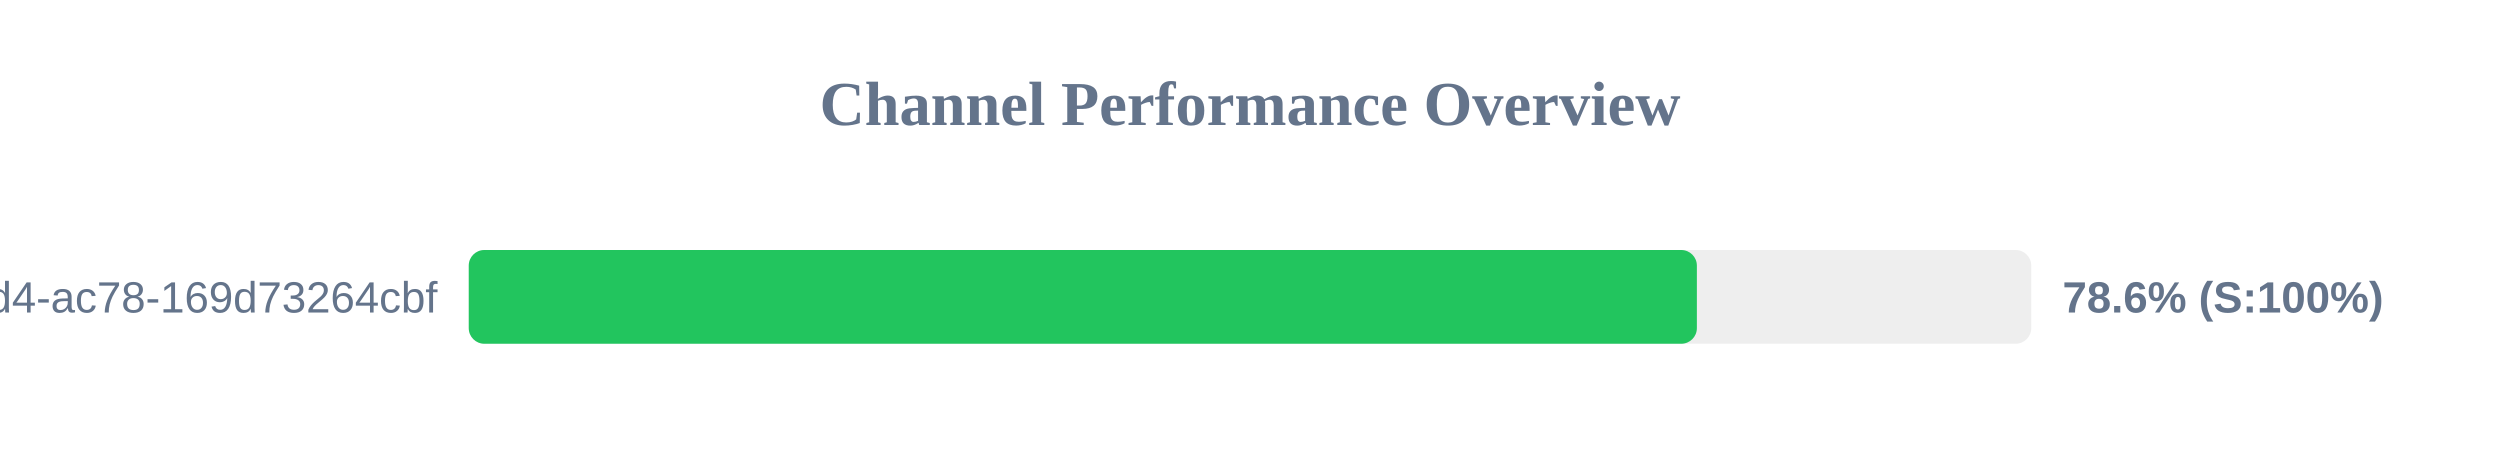
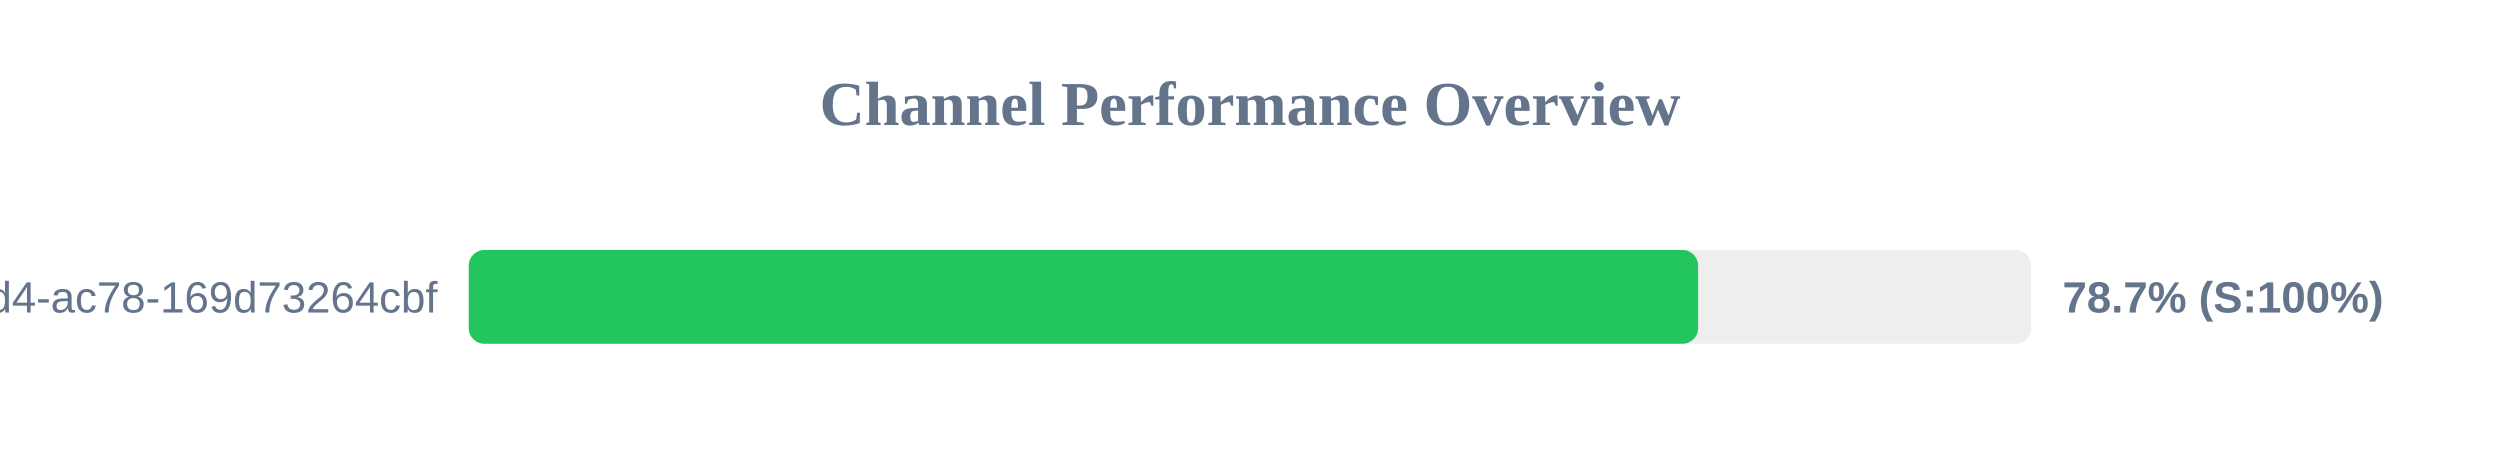
<svg xmlns="http://www.w3.org/2000/svg" width="800" height="150" version="1.1">
  <style>
        .row { font: 14px Arial; fill: #64748b; }
        .score { font: bold 14px Arial; fill: #64748b; }
    </style>
  <text x="400" y="40" text-anchor="middle" font-size="20px" font-weight="bold" fill="#64748b">Channel Performance Overview</text>
  <rect x="150" y="80" width="500" height="30" fill="#eee" rx="5" />
-   <rect x="150" y="80" width="393.0" height="30" fill="#22c55e" rx="5" />
+   <rect x="150" y="80" width="393.4" height="30" fill="#22c55e" rx="5" />
  <text x="140" y="100" text-anchor="end" class="row">?uuid=48c2c901-72e6-46d4-ac78-169d73264cbf</text>
-   <text x="660" y="100" text-anchor="start" class="score">78.6% (S:100%)</text>
+   <text x="660" y="100" text-anchor="start" class="score">78.7% (S:100%)</text>
</svg>
